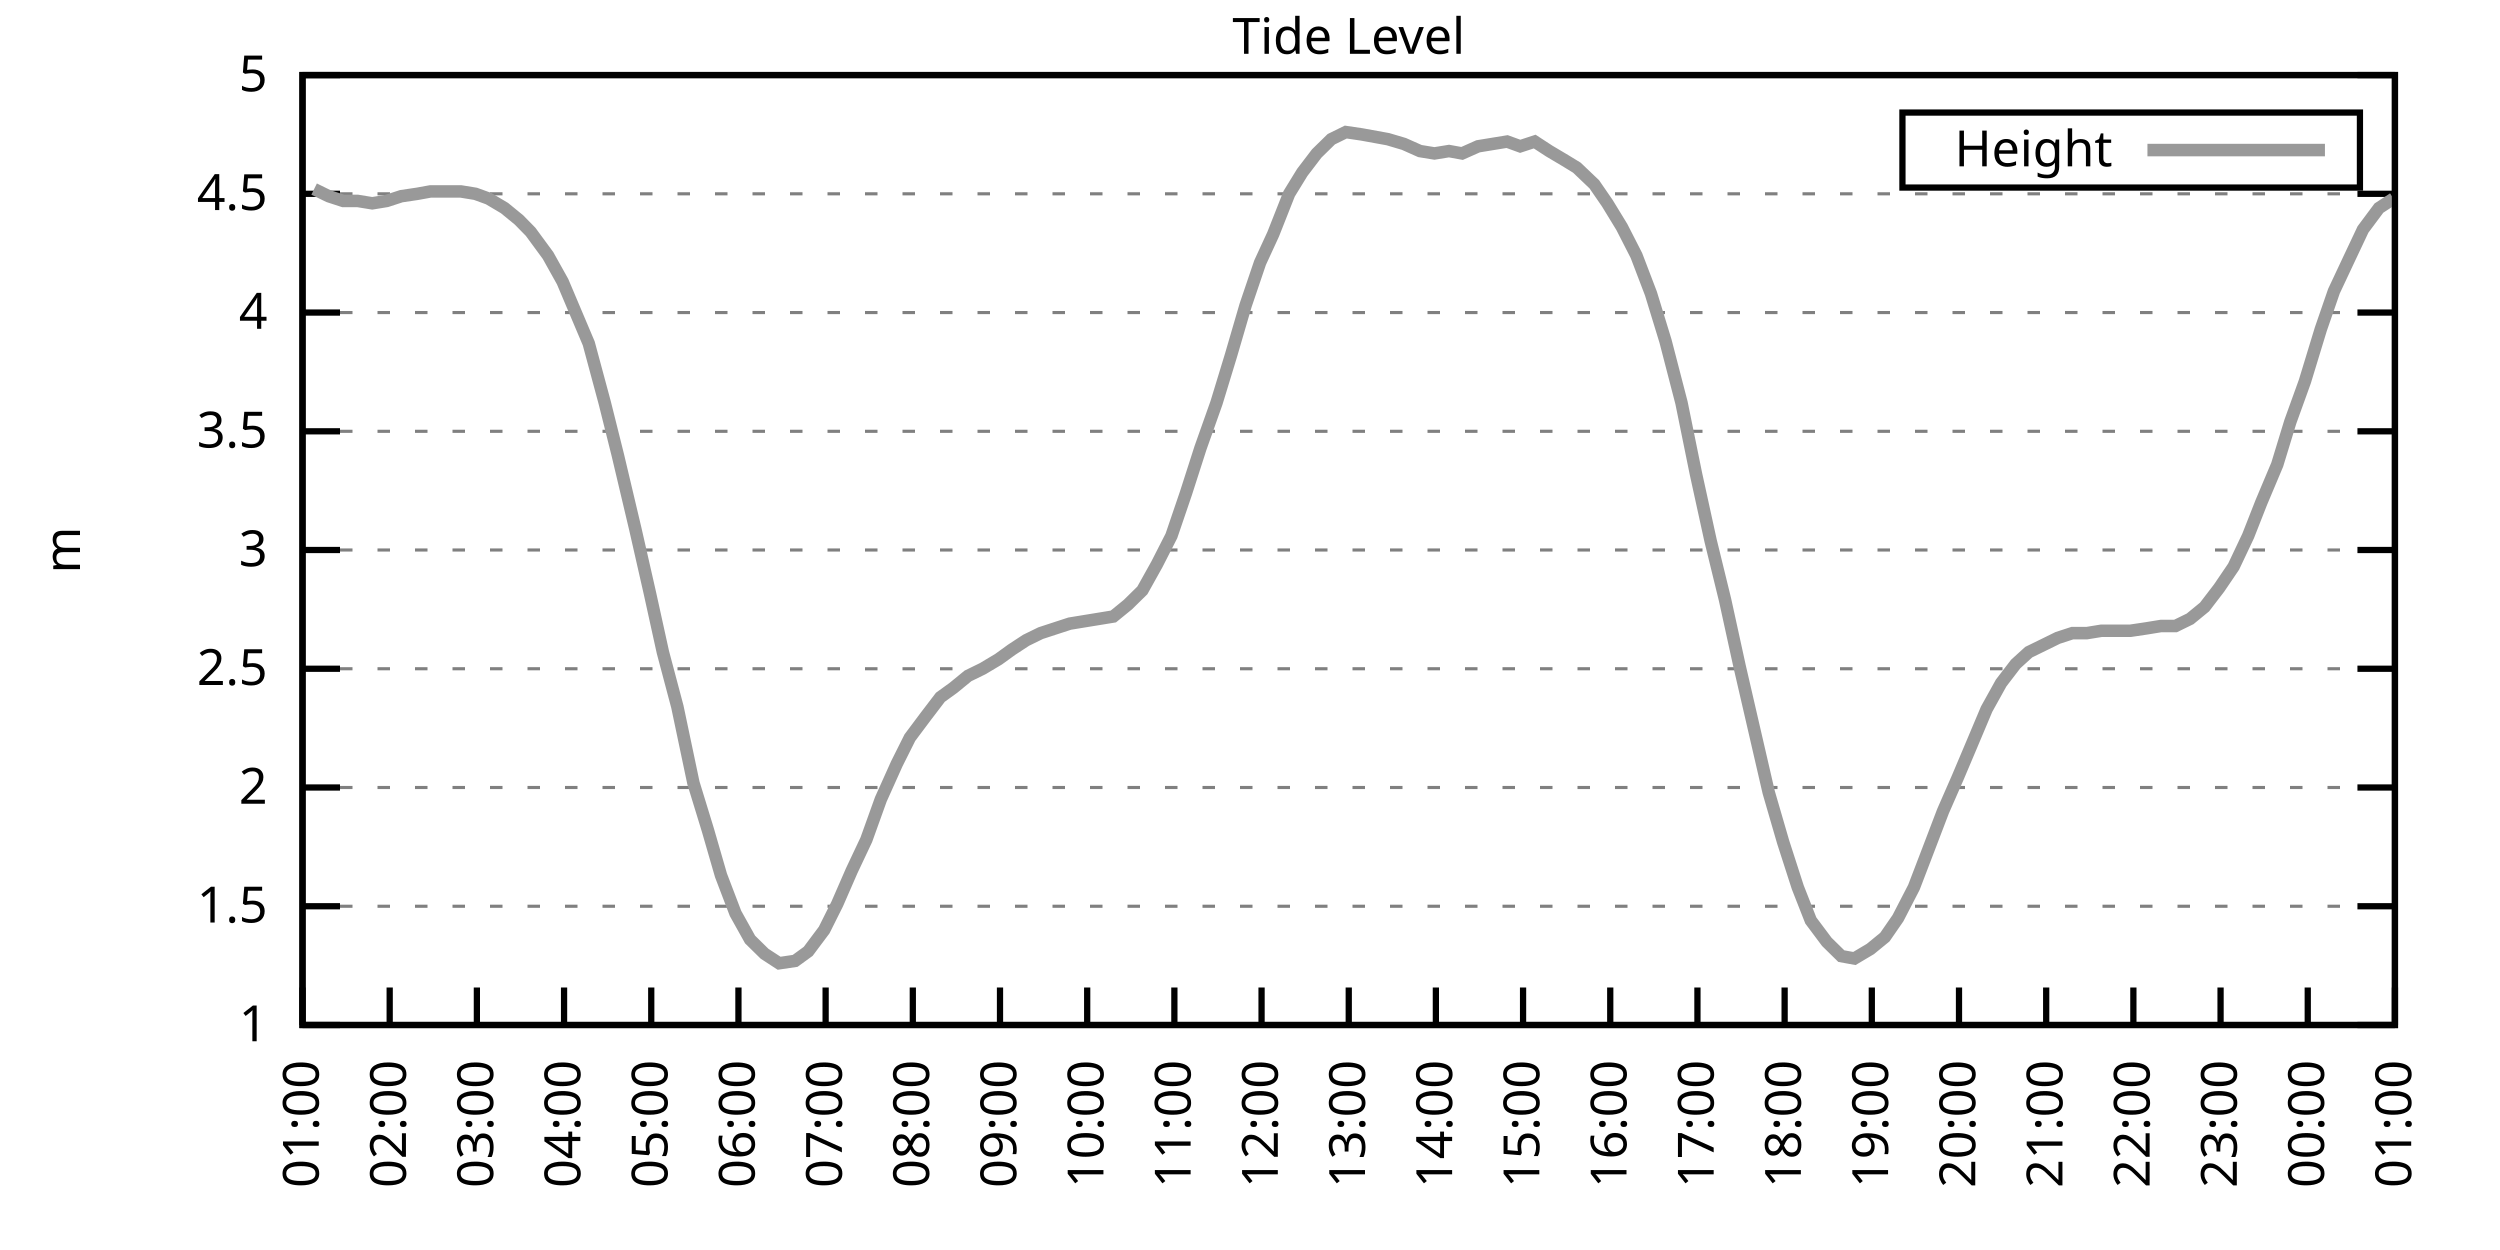
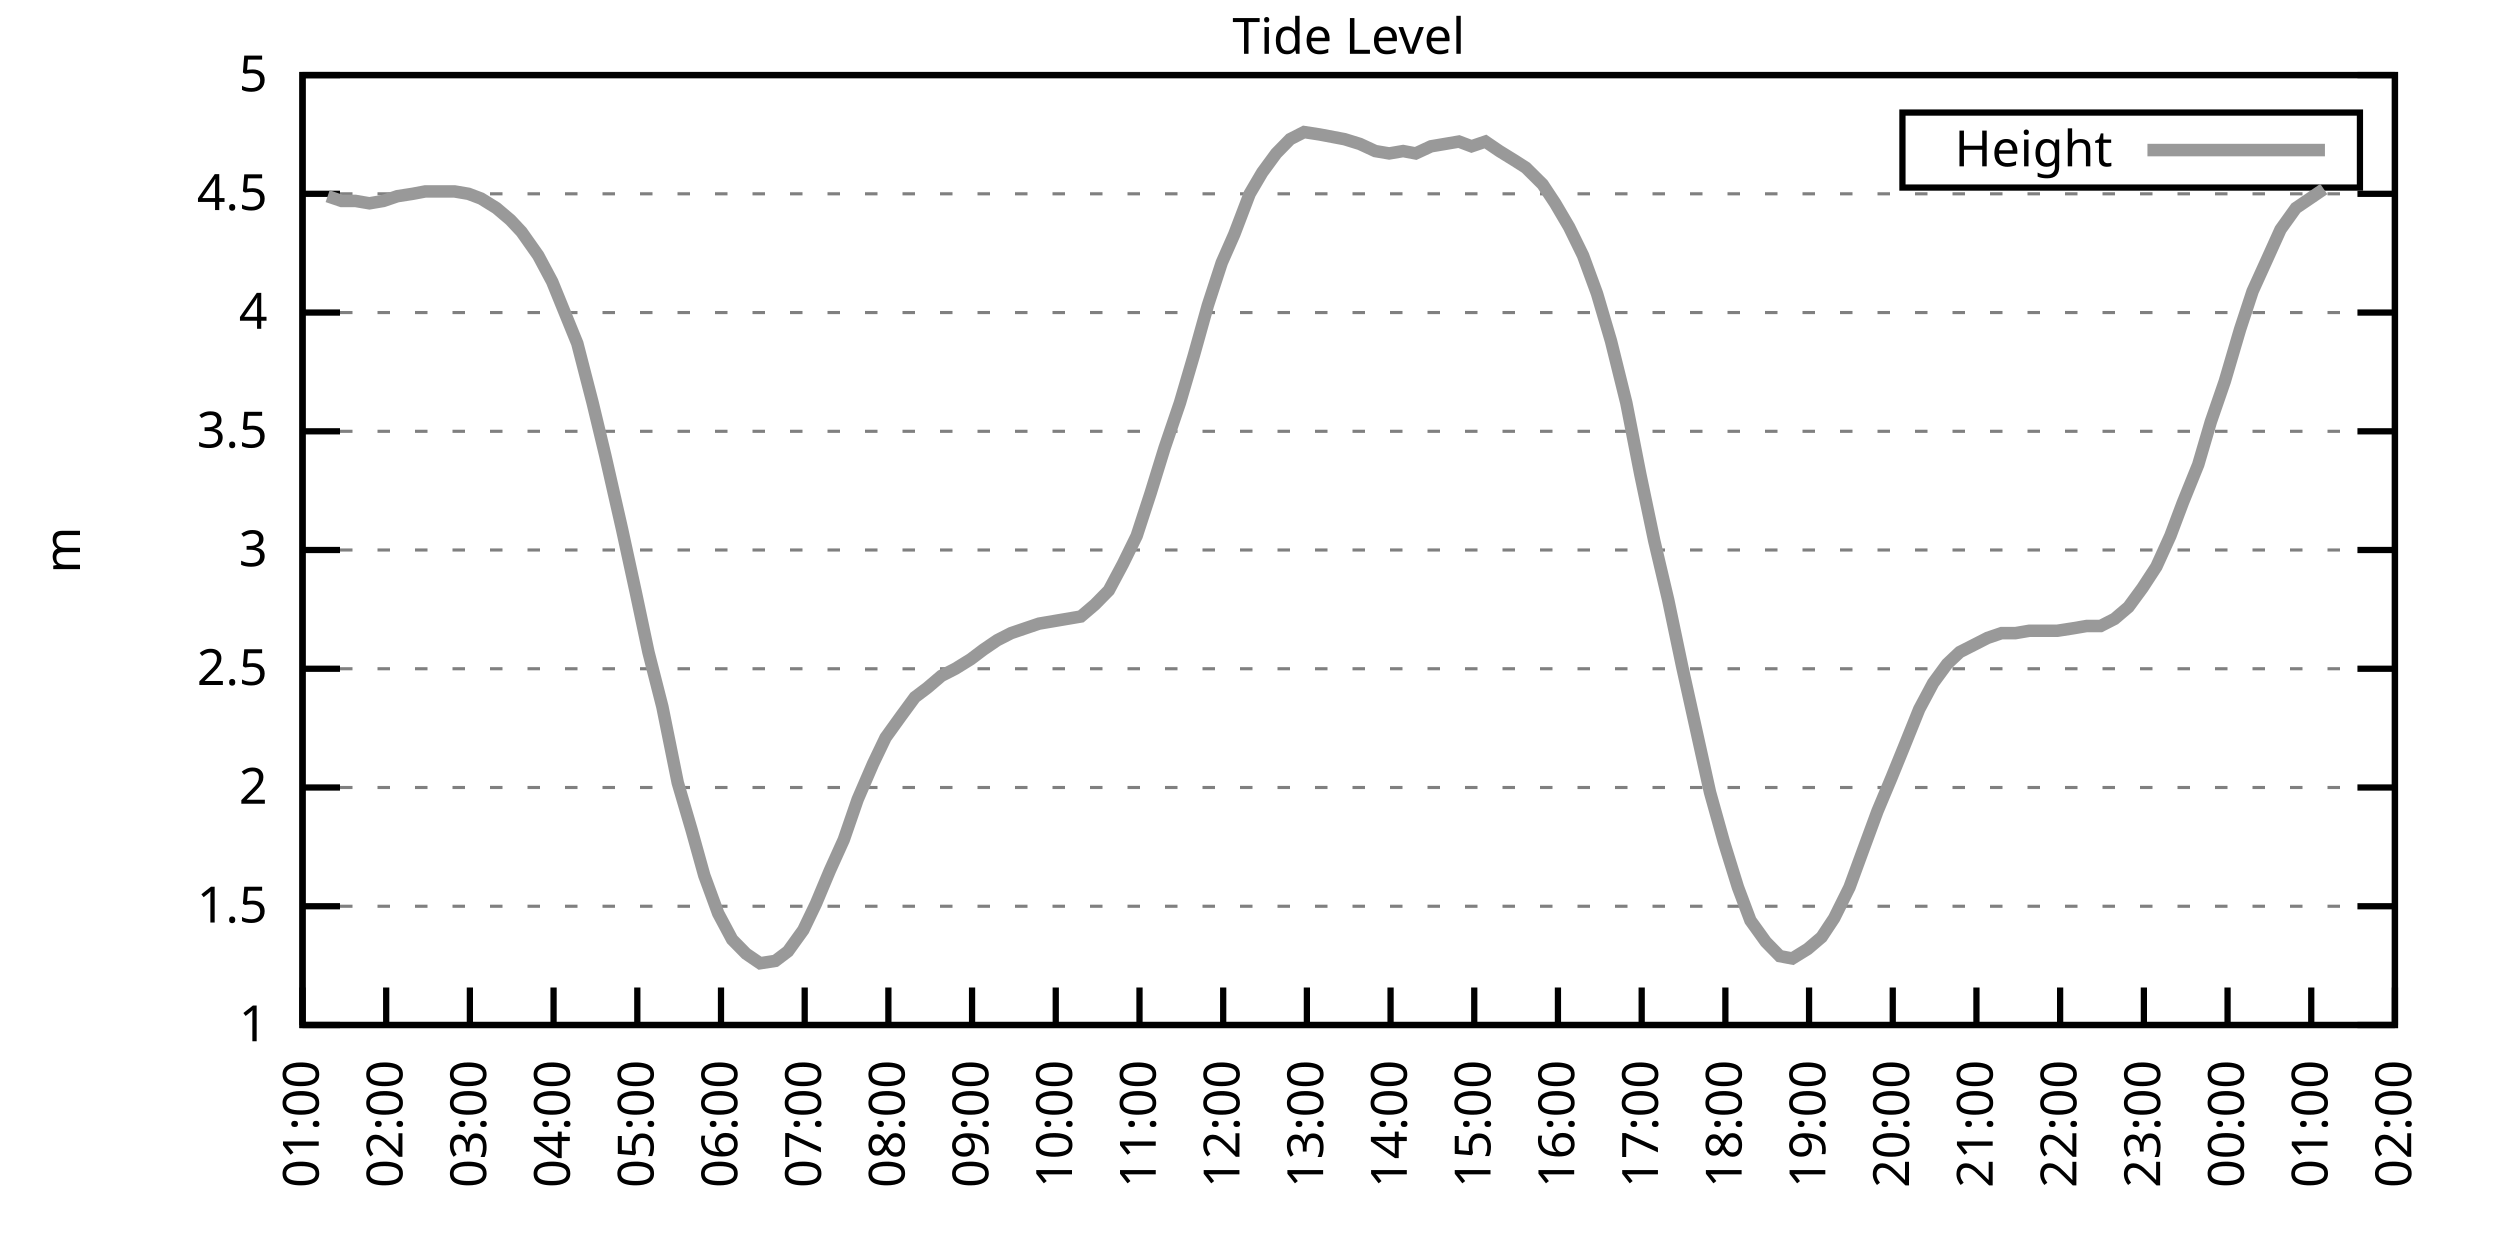
<svg xmlns="http://www.w3.org/2000/svg" xmlns:xlink="http://www.w3.org/1999/xlink" width="400" height="200" viewBox="0 0 400 200">
  <g id="gnuplot_canvas">
    <rect x="0" y="0" width="400" height="200" fill="none" />
    <defs>
      <circle id="gpDot" r="0.5" stroke-width="0.5" stroke="currentColor" />
      <path id="gpPt0" stroke-width="0.333" stroke="currentColor" d="M-1,0 h2 M0,-1 v2" />
      <path id="gpPt1" stroke-width="0.333" stroke="currentColor" d="M-1,-1 L1,1 M1,-1 L-1,1" />
      <path id="gpPt2" stroke-width="0.333" stroke="currentColor" d="M-1,0 L1,0 M0,-1 L0,1 M-1,-1 L1,1 M-1,1 L1,-1" />
      <rect id="gpPt3" stroke-width="0.333" stroke="currentColor" x="-1" y="-1" width="2" height="2" />
      <rect id="gpPt4" stroke-width="0.333" stroke="currentColor" fill="currentColor" x="-1" y="-1" width="2" height="2" />
      <circle id="gpPt5" stroke-width="0.333" stroke="currentColor" cx="0" cy="0" r="1" />
      <use xlink:href="#gpPt5" id="gpPt6" fill="currentColor" stroke="none" />
      <path id="gpPt7" stroke-width="0.333" stroke="currentColor" d="M0,-1.33 L-1.33,0.67 L1.33,0.67 z" />
      <use xlink:href="#gpPt7" id="gpPt8" fill="currentColor" stroke="none" />
      <use xlink:href="#gpPt7" id="gpPt9" stroke="currentColor" transform="rotate(180)" />
      <use xlink:href="#gpPt9" id="gpPt10" fill="currentColor" stroke="none" />
      <use xlink:href="#gpPt3" id="gpPt11" stroke="currentColor" transform="rotate(45)" />
      <use xlink:href="#gpPt11" id="gpPt12" fill="currentColor" stroke="none" />
      <path id="gpPt13" stroke-width="0.333" stroke="currentColor" d="M0,1.330 L1.265,0.411 L0.782,-1.067 L-0.782,-1.076 L-1.265,0.411 z" />
      <use xlink:href="#gpPt13" id="gpPt14" fill="currentColor" stroke="none" />
      <filter id="textbox" filterUnits="objectBoundingBox" x="0" y="0" height="1" width="1">
        <feFlood flood-color="white" flood-opacity="1" result="bgnd" />
        <feComposite in="SourceGraphic" in2="bgnd" operator="atop" />
      </filter>
      <filter id="greybox" filterUnits="objectBoundingBox" x="0" y="0" height="1" width="1">
        <feFlood flood-color="lightgrey" flood-opacity="1" result="grey" />
        <feComposite in="SourceGraphic" in2="grey" operator="atop" />
      </filter>
    </defs>
    <g fill="none" color="white" stroke="currentColor" stroke-width="1.00" stroke-linecap="butt" stroke-linejoin="miter">
</g>
    <g fill="none" color="black" stroke="currentColor" stroke-width="1.00" stroke-linecap="butt" stroke-linejoin="miter">
      <g stroke="none" shape-rendering="crispEdges">
        <polygon fill="rgb(255, 255, 255)" points="48.40,164.00 383.18,164.00 383.18,12.02 48.40,12.02 " />
      </g>
    </g>
    <g fill="none" color="black" stroke="currentColor" stroke-width="1.00" stroke-linecap="butt" stroke-linejoin="miter">
</g>
    <g fill="none" color="black" stroke="black" stroke-width="0.50" stroke-linecap="butt" stroke-linejoin="miter">
</g>
    <g fill="none" color="gray" stroke="currentColor" stroke-width="0.50" stroke-linecap="butt" stroke-linejoin="miter">
      <path stroke="gray" stroke-dasharray="2,4" class="gridline" d="M48.40,164.00 L383.19,164.00  " />
    </g>
    <g fill="none" color="gray" stroke="gray" stroke-width="1.00" stroke-linecap="butt" stroke-linejoin="miter">
</g>
    <g fill="none" color="black" stroke="currentColor" stroke-width="1.00" stroke-linecap="butt" stroke-linejoin="miter">
      <path stroke="black" d="M48.40,164.00 L54.40,164.00 M383.19,164.00 L377.19,164.00  " />
      <g transform="translate(42.80,166.60)" stroke="none" fill="black" font-family="Sans" font-size="8.00" text-anchor="end">
        <text>
          <tspan font-family="Sans"> 1</tspan>
        </text>
      </g>
    </g>
    <g fill="none" color="black" stroke="currentColor" stroke-width="1.00" stroke-linecap="butt" stroke-linejoin="miter">
</g>
    <g fill="none" color="black" stroke="black" stroke-width="0.50" stroke-linecap="butt" stroke-linejoin="miter">
</g>
    <g fill="none" color="gray" stroke="currentColor" stroke-width="0.50" stroke-linecap="butt" stroke-linejoin="miter">
      <path stroke="gray" stroke-dasharray="2,4" class="gridline" d="M48.40,145.00 L383.19,145.00  " />
    </g>
    <g fill="none" color="gray" stroke="gray" stroke-width="1.00" stroke-linecap="butt" stroke-linejoin="miter">
</g>
    <g fill="none" color="black" stroke="currentColor" stroke-width="1.00" stroke-linecap="butt" stroke-linejoin="miter">
      <path stroke="black" d="M48.40,145.00 L54.40,145.00 M383.19,145.00 L377.19,145.00  " />
      <g transform="translate(42.80,147.60)" stroke="none" fill="black" font-family="Sans" font-size="8.00" text-anchor="end">
        <text>
          <tspan font-family="Sans"> 1.5</tspan>
        </text>
      </g>
    </g>
    <g fill="none" color="black" stroke="currentColor" stroke-width="1.00" stroke-linecap="butt" stroke-linejoin="miter">
</g>
    <g fill="none" color="black" stroke="black" stroke-width="0.50" stroke-linecap="butt" stroke-linejoin="miter">
</g>
    <g fill="none" color="gray" stroke="currentColor" stroke-width="0.50" stroke-linecap="butt" stroke-linejoin="miter">
      <path stroke="gray" stroke-dasharray="2,4" class="gridline" d="M48.40,126.00 L383.19,126.00  " />
    </g>
    <g fill="none" color="gray" stroke="gray" stroke-width="1.00" stroke-linecap="butt" stroke-linejoin="miter">
</g>
    <g fill="none" color="black" stroke="currentColor" stroke-width="1.00" stroke-linecap="butt" stroke-linejoin="miter">
      <path stroke="black" d="M48.40,126.00 L54.40,126.00 M383.19,126.00 L377.19,126.00  " />
      <g transform="translate(42.80,128.60)" stroke="none" fill="black" font-family="Sans" font-size="8.00" text-anchor="end">
        <text>
          <tspan font-family="Sans"> 2</tspan>
        </text>
      </g>
    </g>
    <g fill="none" color="black" stroke="currentColor" stroke-width="1.00" stroke-linecap="butt" stroke-linejoin="miter">
</g>
    <g fill="none" color="black" stroke="black" stroke-width="0.50" stroke-linecap="butt" stroke-linejoin="miter">
</g>
    <g fill="none" color="gray" stroke="currentColor" stroke-width="0.50" stroke-linecap="butt" stroke-linejoin="miter">
      <path stroke="gray" stroke-dasharray="2,4" class="gridline" d="M48.40,107.00 L383.19,107.00  " />
    </g>
    <g fill="none" color="gray" stroke="gray" stroke-width="1.00" stroke-linecap="butt" stroke-linejoin="miter">
</g>
    <g fill="none" color="black" stroke="currentColor" stroke-width="1.00" stroke-linecap="butt" stroke-linejoin="miter">
      <path stroke="black" d="M48.40,107.00 L54.40,107.00 M383.19,107.00 L377.19,107.00  " />
      <g transform="translate(42.80,109.60)" stroke="none" fill="black" font-family="Sans" font-size="8.00" text-anchor="end">
        <text>
          <tspan font-family="Sans"> 2.5</tspan>
        </text>
      </g>
    </g>
    <g fill="none" color="black" stroke="currentColor" stroke-width="1.00" stroke-linecap="butt" stroke-linejoin="miter">
</g>
    <g fill="none" color="black" stroke="black" stroke-width="0.50" stroke-linecap="butt" stroke-linejoin="miter">
</g>
    <g fill="none" color="gray" stroke="currentColor" stroke-width="0.50" stroke-linecap="butt" stroke-linejoin="miter">
      <path stroke="gray" stroke-dasharray="2,4" class="gridline" d="M48.40,88.00 L383.19,88.00  " />
    </g>
    <g fill="none" color="gray" stroke="gray" stroke-width="1.00" stroke-linecap="butt" stroke-linejoin="miter">
</g>
    <g fill="none" color="black" stroke="currentColor" stroke-width="1.00" stroke-linecap="butt" stroke-linejoin="miter">
      <path stroke="black" d="M48.40,88.00 L54.40,88.00 M383.19,88.00 L377.19,88.00  " />
      <g transform="translate(42.80,90.60)" stroke="none" fill="black" font-family="Sans" font-size="8.00" text-anchor="end">
        <text>
          <tspan font-family="Sans"> 3</tspan>
        </text>
      </g>
    </g>
    <g fill="none" color="black" stroke="currentColor" stroke-width="1.00" stroke-linecap="butt" stroke-linejoin="miter">
</g>
    <g fill="none" color="black" stroke="black" stroke-width="0.50" stroke-linecap="butt" stroke-linejoin="miter">
</g>
    <g fill="none" color="gray" stroke="currentColor" stroke-width="0.50" stroke-linecap="butt" stroke-linejoin="miter">
      <path stroke="gray" stroke-dasharray="2,4" class="gridline" d="M48.40,69.01 L383.19,69.01  " />
    </g>
    <g fill="none" color="gray" stroke="gray" stroke-width="1.00" stroke-linecap="butt" stroke-linejoin="miter">
</g>
    <g fill="none" color="black" stroke="currentColor" stroke-width="1.00" stroke-linecap="butt" stroke-linejoin="miter">
      <path stroke="black" d="M48.40,69.01 L54.40,69.01 M383.19,69.01 L377.19,69.01  " />
      <g transform="translate(42.80,71.61)" stroke="none" fill="black" font-family="Sans" font-size="8.00" text-anchor="end">
        <text>
          <tspan font-family="Sans"> 3.5</tspan>
        </text>
      </g>
    </g>
    <g fill="none" color="black" stroke="currentColor" stroke-width="1.00" stroke-linecap="butt" stroke-linejoin="miter">
</g>
    <g fill="none" color="black" stroke="black" stroke-width="0.50" stroke-linecap="butt" stroke-linejoin="miter">
</g>
    <g fill="none" color="gray" stroke="currentColor" stroke-width="0.50" stroke-linecap="butt" stroke-linejoin="miter">
      <path stroke="gray" stroke-dasharray="2,4" class="gridline" d="M48.40,50.01 L383.19,50.01  " />
    </g>
    <g fill="none" color="gray" stroke="gray" stroke-width="1.00" stroke-linecap="butt" stroke-linejoin="miter">
</g>
    <g fill="none" color="black" stroke="currentColor" stroke-width="1.00" stroke-linecap="butt" stroke-linejoin="miter">
      <path stroke="black" d="M48.40,50.01 L54.40,50.01 M383.19,50.01 L377.19,50.01  " />
      <g transform="translate(42.80,52.61)" stroke="none" fill="black" font-family="Sans" font-size="8.00" text-anchor="end">
        <text>
          <tspan font-family="Sans"> 4</tspan>
        </text>
      </g>
    </g>
    <g fill="none" color="black" stroke="currentColor" stroke-width="1.00" stroke-linecap="butt" stroke-linejoin="miter">
</g>
    <g fill="none" color="black" stroke="black" stroke-width="0.50" stroke-linecap="butt" stroke-linejoin="miter">
</g>
    <g fill="none" color="gray" stroke="currentColor" stroke-width="0.50" stroke-linecap="butt" stroke-linejoin="miter">
      <path stroke="gray" stroke-dasharray="2,4" class="gridline" d="M48.40,31.01 L383.19,31.01  " />
    </g>
    <g fill="none" color="gray" stroke="gray" stroke-width="1.00" stroke-linecap="butt" stroke-linejoin="miter">
</g>
    <g fill="none" color="black" stroke="currentColor" stroke-width="1.00" stroke-linecap="butt" stroke-linejoin="miter">
      <path stroke="black" d="M48.40,31.01 L54.40,31.01 M383.19,31.01 L377.19,31.01  " />
      <g transform="translate(42.80,33.61)" stroke="none" fill="black" font-family="Sans" font-size="8.00" text-anchor="end">
        <text>
          <tspan font-family="Sans"> 4.5</tspan>
        </text>
      </g>
    </g>
    <g fill="none" color="black" stroke="currentColor" stroke-width="1.00" stroke-linecap="butt" stroke-linejoin="miter">
</g>
    <g fill="none" color="black" stroke="black" stroke-width="0.50" stroke-linecap="butt" stroke-linejoin="miter">
</g>
    <g fill="none" color="gray" stroke="currentColor" stroke-width="0.50" stroke-linecap="butt" stroke-linejoin="miter">
      <path stroke="gray" stroke-dasharray="2,4" class="gridline" d="M48.40,12.01 L383.19,12.01  " />
    </g>
    <g fill="none" color="gray" stroke="gray" stroke-width="1.00" stroke-linecap="butt" stroke-linejoin="miter">
</g>
    <g fill="none" color="black" stroke="currentColor" stroke-width="1.00" stroke-linecap="butt" stroke-linejoin="miter">
      <path stroke="black" d="M48.40,12.01 L54.40,12.01 M383.19,12.01 L377.19,12.01  " />
      <g transform="translate(42.80,14.61)" stroke="none" fill="black" font-family="Sans" font-size="8.00" text-anchor="end">
        <text>
          <tspan font-family="Sans"> 5</tspan>
        </text>
      </g>
    </g>
    <g fill="none" color="black" stroke="currentColor" stroke-width="1.00" stroke-linecap="butt" stroke-linejoin="miter">
      <path stroke="black" d="M48.40,164.00 L48.40,158.00  " />
      <g transform="translate(51.00,169.60) rotate(270.00)" stroke="none" fill="black" font-family="Sans" font-size="8.00" text-anchor="end">
        <text>
          <tspan font-family="Sans">01:00</tspan>
        </text>
      </g>
    </g>
    <g fill="none" color="black" stroke="currentColor" stroke-width="1.00" stroke-linecap="butt" stroke-linejoin="miter">
-       <path stroke="black" d="M62.35,164.00 L62.35,158.00  " />
-       <g transform="translate(64.95,169.60) rotate(270.00)" stroke="none" fill="black" font-family="Sans" font-size="8.00" text-anchor="end">
+       <path stroke="black" d="M61.79,164.00 L61.79,158.00  " />
+       <g transform="translate(64.39,169.60) rotate(270.00)" stroke="none" fill="black" font-family="Sans" font-size="8.00" text-anchor="end">
        <text>
          <tspan font-family="Sans">02:00</tspan>
        </text>
      </g>
    </g>
    <g fill="none" color="black" stroke="currentColor" stroke-width="1.00" stroke-linecap="butt" stroke-linejoin="miter">
-       <path stroke="black" d="M76.30,164.00 L76.30,158.00  " />
-       <g transform="translate(78.90,169.60) rotate(270.00)" stroke="none" fill="black" font-family="Sans" font-size="8.00" text-anchor="end">
+       <path stroke="black" d="M75.18,164.00 L75.18,158.00  " />
+       <g transform="translate(77.78,169.60) rotate(270.00)" stroke="none" fill="black" font-family="Sans" font-size="8.00" text-anchor="end">
        <text>
          <tspan font-family="Sans">03:00</tspan>
        </text>
      </g>
    </g>
    <g fill="none" color="black" stroke="currentColor" stroke-width="1.00" stroke-linecap="butt" stroke-linejoin="miter">
-       <path stroke="black" d="M90.25,164.00 L90.25,158.00  " />
-       <g transform="translate(92.85,169.60) rotate(270.00)" stroke="none" fill="black" font-family="Sans" font-size="8.00" text-anchor="end">
+       <path stroke="black" d="M88.57,164.00 L88.57,158.00  " />
+       <g transform="translate(91.17,169.60) rotate(270.00)" stroke="none" fill="black" font-family="Sans" font-size="8.00" text-anchor="end">
        <text>
          <tspan font-family="Sans">04:00</tspan>
        </text>
      </g>
    </g>
    <g fill="none" color="black" stroke="currentColor" stroke-width="1.00" stroke-linecap="butt" stroke-linejoin="miter">
-       <path stroke="black" d="M104.20,164.00 L104.20,158.00  " />
-       <g transform="translate(106.80,169.60) rotate(270.00)" stroke="none" fill="black" font-family="Sans" font-size="8.00" text-anchor="end">
+       <path stroke="black" d="M101.97,164.00 L101.97,158.00  " />
+       <g transform="translate(104.57,169.60) rotate(270.00)" stroke="none" fill="black" font-family="Sans" font-size="8.00" text-anchor="end">
        <text>
          <tspan font-family="Sans">05:00</tspan>
        </text>
      </g>
    </g>
    <g fill="none" color="black" stroke="currentColor" stroke-width="1.00" stroke-linecap="butt" stroke-linejoin="miter">
-       <path stroke="black" d="M118.15,164.00 L118.15,158.00  " />
-       <g transform="translate(120.75,169.60) rotate(270.00)" stroke="none" fill="black" font-family="Sans" font-size="8.00" text-anchor="end">
+       <path stroke="black" d="M115.36,164.00 L115.36,158.00  " />
+       <g transform="translate(117.96,169.60) rotate(270.00)" stroke="none" fill="black" font-family="Sans" font-size="8.00" text-anchor="end">
        <text>
          <tspan font-family="Sans">06:00</tspan>
        </text>
      </g>
    </g>
    <g fill="none" color="black" stroke="currentColor" stroke-width="1.00" stroke-linecap="butt" stroke-linejoin="miter">
-       <path stroke="black" d="M132.10,164.00 L132.10,158.00  " />
-       <g transform="translate(134.70,169.60) rotate(270.00)" stroke="none" fill="black" font-family="Sans" font-size="8.00" text-anchor="end">
+       <path stroke="black" d="M128.75,164.00 L128.75,158.00  " />
+       <g transform="translate(131.35,169.60) rotate(270.00)" stroke="none" fill="black" font-family="Sans" font-size="8.00" text-anchor="end">
        <text>
          <tspan font-family="Sans">07:00</tspan>
        </text>
      </g>
    </g>
    <g fill="none" color="black" stroke="currentColor" stroke-width="1.00" stroke-linecap="butt" stroke-linejoin="miter">
-       <path stroke="black" d="M146.05,164.00 L146.05,158.00  " />
-       <g transform="translate(148.65,169.60) rotate(270.00)" stroke="none" fill="black" font-family="Sans" font-size="8.00" text-anchor="end">
+       <path stroke="black" d="M142.14,164.00 L142.14,158.00  " />
+       <g transform="translate(144.74,169.60) rotate(270.00)" stroke="none" fill="black" font-family="Sans" font-size="8.00" text-anchor="end">
        <text>
          <tspan font-family="Sans">08:00</tspan>
        </text>
      </g>
    </g>
    <g fill="none" color="black" stroke="currentColor" stroke-width="1.00" stroke-linecap="butt" stroke-linejoin="miter">
-       <path stroke="black" d="M160.00,164.00 L160.00,158.00  " />
-       <g transform="translate(162.60,169.60) rotate(270.00)" stroke="none" fill="black" font-family="Sans" font-size="8.00" text-anchor="end">
+       <path stroke="black" d="M155.53,164.00 L155.53,158.00  " />
+       <g transform="translate(158.13,169.60) rotate(270.00)" stroke="none" fill="black" font-family="Sans" font-size="8.00" text-anchor="end">
        <text>
          <tspan font-family="Sans">09:00</tspan>
        </text>
      </g>
    </g>
    <g fill="none" color="black" stroke="currentColor" stroke-width="1.00" stroke-linecap="butt" stroke-linejoin="miter">
-       <path stroke="black" d="M173.95,164.00 L173.95,158.00  " />
-       <g transform="translate(176.55,169.60) rotate(270.00)" stroke="none" fill="black" font-family="Sans" font-size="8.00" text-anchor="end">
+       <path stroke="black" d="M168.92,164.00 L168.92,158.00  " />
+       <g transform="translate(171.52,169.60) rotate(270.00)" stroke="none" fill="black" font-family="Sans" font-size="8.00" text-anchor="end">
        <text>
          <tspan font-family="Sans">10:00</tspan>
        </text>
      </g>
    </g>
    <g fill="none" color="black" stroke="currentColor" stroke-width="1.00" stroke-linecap="butt" stroke-linejoin="miter">
-       <path stroke="black" d="M187.90,164.00 L187.90,158.00  " />
-       <g transform="translate(190.50,169.60) rotate(270.00)" stroke="none" fill="black" font-family="Sans" font-size="8.00" text-anchor="end">
+       <path stroke="black" d="M182.32,164.00 L182.32,158.00  " />
+       <g transform="translate(184.92,169.60) rotate(270.00)" stroke="none" fill="black" font-family="Sans" font-size="8.00" text-anchor="end">
        <text>
          <tspan font-family="Sans">11:00</tspan>
        </text>
      </g>
    </g>
    <g fill="none" color="black" stroke="currentColor" stroke-width="1.00" stroke-linecap="butt" stroke-linejoin="miter">
-       <path stroke="black" d="M201.85,164.00 L201.85,158.00  " />
-       <g transform="translate(204.45,169.60) rotate(270.00)" stroke="none" fill="black" font-family="Sans" font-size="8.00" text-anchor="end">
+       <path stroke="black" d="M195.71,164.00 L195.71,158.00  " />
+       <g transform="translate(198.31,169.60) rotate(270.00)" stroke="none" fill="black" font-family="Sans" font-size="8.00" text-anchor="end">
        <text>
          <tspan font-family="Sans">12:00</tspan>
        </text>
      </g>
    </g>
    <g fill="none" color="black" stroke="currentColor" stroke-width="1.00" stroke-linecap="butt" stroke-linejoin="miter">
-       <path stroke="black" d="M215.80,164.00 L215.80,158.00  " />
-       <g transform="translate(218.40,169.60) rotate(270.00)" stroke="none" fill="black" font-family="Sans" font-size="8.00" text-anchor="end">
+       <path stroke="black" d="M209.10,164.00 L209.10,158.00  " />
+       <g transform="translate(211.70,169.60) rotate(270.00)" stroke="none" fill="black" font-family="Sans" font-size="8.00" text-anchor="end">
        <text>
          <tspan font-family="Sans">13:00</tspan>
        </text>
      </g>
    </g>
    <g fill="none" color="black" stroke="currentColor" stroke-width="1.00" stroke-linecap="butt" stroke-linejoin="miter">
-       <path stroke="black" d="M229.74,164.00 L229.74,158.00  " />
-       <g transform="translate(232.34,169.60) rotate(270.00)" stroke="none" fill="black" font-family="Sans" font-size="8.00" text-anchor="end">
+       <path stroke="black" d="M222.49,164.00 L222.49,158.00  " />
+       <g transform="translate(225.09,169.60) rotate(270.00)" stroke="none" fill="black" font-family="Sans" font-size="8.00" text-anchor="end">
        <text>
          <tspan font-family="Sans">14:00</tspan>
        </text>
      </g>
    </g>
    <g fill="none" color="black" stroke="currentColor" stroke-width="1.00" stroke-linecap="butt" stroke-linejoin="miter">
-       <path stroke="black" d="M243.69,164.00 L243.69,158.00  " />
-       <g transform="translate(246.29,169.60) rotate(270.00)" stroke="none" fill="black" font-family="Sans" font-size="8.00" text-anchor="end">
+       <path stroke="black" d="M235.88,164.00 L235.88,158.00  " />
+       <g transform="translate(238.48,169.60) rotate(270.00)" stroke="none" fill="black" font-family="Sans" font-size="8.00" text-anchor="end">
        <text>
          <tspan font-family="Sans">15:00</tspan>
        </text>
      </g>
    </g>
    <g fill="none" color="black" stroke="currentColor" stroke-width="1.00" stroke-linecap="butt" stroke-linejoin="miter">
-       <path stroke="black" d="M257.64,164.00 L257.64,158.00  " />
-       <g transform="translate(260.24,169.60) rotate(270.00)" stroke="none" fill="black" font-family="Sans" font-size="8.00" text-anchor="end">
+       <path stroke="black" d="M249.27,164.00 L249.27,158.00  " />
+       <g transform="translate(251.87,169.60) rotate(270.00)" stroke="none" fill="black" font-family="Sans" font-size="8.00" text-anchor="end">
        <text>
          <tspan font-family="Sans">16:00</tspan>
        </text>
      </g>
    </g>
    <g fill="none" color="black" stroke="currentColor" stroke-width="1.00" stroke-linecap="butt" stroke-linejoin="miter">
-       <path stroke="black" d="M271.59,164.00 L271.59,158.00  " />
-       <g transform="translate(274.19,169.60) rotate(270.00)" stroke="none" fill="black" font-family="Sans" font-size="8.00" text-anchor="end">
+       <path stroke="black" d="M262.67,164.00 L262.67,158.00  " />
+       <g transform="translate(265.27,169.60) rotate(270.00)" stroke="none" fill="black" font-family="Sans" font-size="8.00" text-anchor="end">
        <text>
          <tspan font-family="Sans">17:00</tspan>
        </text>
      </g>
    </g>
    <g fill="none" color="black" stroke="currentColor" stroke-width="1.00" stroke-linecap="butt" stroke-linejoin="miter">
-       <path stroke="black" d="M285.54,164.00 L285.54,158.00  " />
-       <g transform="translate(288.14,169.60) rotate(270.00)" stroke="none" fill="black" font-family="Sans" font-size="8.00" text-anchor="end">
+       <path stroke="black" d="M276.06,164.00 L276.06,158.00  " />
+       <g transform="translate(278.66,169.60) rotate(270.00)" stroke="none" fill="black" font-family="Sans" font-size="8.00" text-anchor="end">
        <text>
          <tspan font-family="Sans">18:00</tspan>
        </text>
      </g>
    </g>
    <g fill="none" color="black" stroke="currentColor" stroke-width="1.00" stroke-linecap="butt" stroke-linejoin="miter">
-       <path stroke="black" d="M299.49,164.00 L299.49,158.00  " />
-       <g transform="translate(302.09,169.60) rotate(270.00)" stroke="none" fill="black" font-family="Sans" font-size="8.00" text-anchor="end">
+       <path stroke="black" d="M289.45,164.00 L289.45,158.00  " />
+       <g transform="translate(292.05,169.60) rotate(270.00)" stroke="none" fill="black" font-family="Sans" font-size="8.00" text-anchor="end">
        <text>
          <tspan font-family="Sans">19:00</tspan>
        </text>
      </g>
    </g>
    <g fill="none" color="black" stroke="currentColor" stroke-width="1.00" stroke-linecap="butt" stroke-linejoin="miter">
-       <path stroke="black" d="M313.44,164.00 L313.44,158.00  " />
-       <g transform="translate(316.04,169.60) rotate(270.00)" stroke="none" fill="black" font-family="Sans" font-size="8.00" text-anchor="end">
+       <path stroke="black" d="M302.84,164.00 L302.84,158.00  " />
+       <g transform="translate(305.44,169.60) rotate(270.00)" stroke="none" fill="black" font-family="Sans" font-size="8.00" text-anchor="end">
        <text>
          <tspan font-family="Sans">20:00</tspan>
        </text>
      </g>
    </g>
    <g fill="none" color="black" stroke="currentColor" stroke-width="1.00" stroke-linecap="butt" stroke-linejoin="miter">
-       <path stroke="black" d="M327.39,164.00 L327.39,158.00  " />
-       <g transform="translate(329.99,169.60) rotate(270.00)" stroke="none" fill="black" font-family="Sans" font-size="8.00" text-anchor="end">
+       <path stroke="black" d="M316.23,164.00 L316.23,158.00  " />
+       <g transform="translate(318.83,169.60) rotate(270.00)" stroke="none" fill="black" font-family="Sans" font-size="8.00" text-anchor="end">
        <text>
          <tspan font-family="Sans">21:00</tspan>
        </text>
      </g>
    </g>
    <g fill="none" color="black" stroke="currentColor" stroke-width="1.00" stroke-linecap="butt" stroke-linejoin="miter">
-       <path stroke="black" d="M341.34,164.00 L341.34,158.00  " />
-       <g transform="translate(343.94,169.60) rotate(270.00)" stroke="none" fill="black" font-family="Sans" font-size="8.00" text-anchor="end">
+       <path stroke="black" d="M329.62,164.00 L329.62,158.00  " />
+       <g transform="translate(332.22,169.60) rotate(270.00)" stroke="none" fill="black" font-family="Sans" font-size="8.00" text-anchor="end">
        <text>
          <tspan font-family="Sans">22:00</tspan>
        </text>
      </g>
    </g>
    <g fill="none" color="black" stroke="currentColor" stroke-width="1.00" stroke-linecap="butt" stroke-linejoin="miter">
-       <path stroke="black" d="M355.29,164.00 L355.29,158.00  " />
-       <g transform="translate(357.89,169.60) rotate(270.00)" stroke="none" fill="black" font-family="Sans" font-size="8.00" text-anchor="end">
+       <path stroke="black" d="M343.02,164.00 L343.02,158.00  " />
+       <g transform="translate(345.62,169.60) rotate(270.00)" stroke="none" fill="black" font-family="Sans" font-size="8.00" text-anchor="end">
        <text>
          <tspan font-family="Sans">23:00</tspan>
        </text>
      </g>
    </g>
    <g fill="none" color="black" stroke="currentColor" stroke-width="1.00" stroke-linecap="butt" stroke-linejoin="miter">
-       <path stroke="black" d="M369.24,164.00 L369.24,158.00  " />
-       <g transform="translate(371.84,169.60) rotate(270.00)" stroke="none" fill="black" font-family="Sans" font-size="8.00" text-anchor="end">
+       <path stroke="black" d="M356.41,164.00 L356.41,158.00  " />
+       <g transform="translate(359.01,169.60) rotate(270.00)" stroke="none" fill="black" font-family="Sans" font-size="8.00" text-anchor="end">
        <text>
          <tspan font-family="Sans">00:00</tspan>
+         </text>
+       </g>
+     </g>
+     <g fill="none" color="black" stroke="currentColor" stroke-width="1.00" stroke-linecap="butt" stroke-linejoin="miter">
+       <path stroke="black" d="M369.80,164.00 L369.80,158.00  " />
+       <g transform="translate(372.40,169.60) rotate(270.00)" stroke="none" fill="black" font-family="Sans" font-size="8.00" text-anchor="end">
+         <text>
+           <tspan font-family="Sans">01:00</tspan>
        </text>
      </g>
    </g>
    <g fill="none" color="black" stroke="currentColor" stroke-width="1.00" stroke-linecap="butt" stroke-linejoin="miter">
      <path stroke="black" d="M383.19,164.00 L383.19,158.00  " />
      <g transform="translate(385.79,169.60) rotate(270.00)" stroke="none" fill="black" font-family="Sans" font-size="8.00" text-anchor="end">
        <text>
-           <tspan font-family="Sans">01:00</tspan>
+           <tspan font-family="Sans">02:00</tspan>
        </text>
      </g>
    </g>
    <g fill="none" color="black" stroke="currentColor" stroke-width="1.00" stroke-linecap="butt" stroke-linejoin="miter">
</g>
    <g fill="none" color="black" stroke="currentColor" stroke-width="1.00" stroke-linecap="butt" stroke-linejoin="miter">
      <path stroke="black" d="M48.40,12.01 L48.40,164.00 L383.19,164.00 L383.19,12.01 L48.40,12.01 Z  " />
    </g>
    <g fill="none" color="black" stroke="currentColor" stroke-width="1.00" stroke-linecap="butt" stroke-linejoin="miter">
</g>
    <g fill="none" color="black" stroke="currentColor" stroke-width="1.00" stroke-linecap="butt" stroke-linejoin="miter">
      <path stroke="black" d="M304.39,30.01 L304.39,18.01 L377.59,18.01 L377.59,30.01 L304.39,30.01 Z  " />
    </g>
    <g id="Tide_level_plot_1">
      <g fill="none" color="white" stroke="black" stroke-width="2.00" stroke-linecap="butt" stroke-linejoin="miter">
</g>
      <g fill="none" color="black" stroke="currentColor" stroke-width="2.00" stroke-linecap="butt" stroke-linejoin="miter">
        <g transform="translate(337.99,26.61)" stroke="none" fill="black" font-family="Sans" font-size="8.00" text-anchor="end">
          <text>
            <tspan font-family="Sans">Height</tspan>
          </text>
        </g>
      </g>
      <g fill="none" color="black" stroke="currentColor" stroke-width="2.00" stroke-linecap="butt" stroke-linejoin="miter">
-         <path stroke="rgb(153, 153, 153)" d="M343.59,24.01 L371.99,24.01 M50.26,30.25 L52.58,31.39 L54.91,32.15 L57.23,32.15 L59.56,32.53 L61.88,32.15   L64.21,31.39 L66.77,31.01 L68.86,30.63 L71.18,30.63 L73.74,30.63 L76.07,31.01 L78.16,31.77 L80.72,33.29   L83.04,35.19 L84.90,37.09 L87.69,40.89 L90.02,45.07 L92.11,50.01 L94.20,54.95 L96.76,64.45 L98.85,72.81   L101.64,84.59 L103.97,94.84 L106.06,104.34 L108.38,113.08 L110.94,125.24 L113.27,132.84 L115.36,140.06 L117.68,146.14   L120.01,150.32 L122.33,152.60 L124.66,154.12 L127.22,153.74 L129.31,152.22 L131.87,148.80 L133.96,144.62 L136.28,139.30   L138.61,134.36 L140.93,127.90 L143.49,122.20 L145.58,118.02 L148.14,114.60 L150.46,111.56 L152.56,110.04 L154.88,108.14   L157.21,107.00 L159.76,105.48 L161.86,103.96 L164.18,102.44 L166.51,101.30 L168.83,100.54 L171.16,99.78 L173.48,99.40   L175.81,99.02 L178.13,98.64 L180.46,96.74 L182.78,94.46 L185.11,90.28 L187.43,85.73 L189.76,78.89 L192.08,71.67   L194.64,64.45 L196.96,56.85 L199.29,48.87 L201.61,42.03 L203.71,37.47 L206.26,31.01 L208.36,27.59 L210.68,24.55   L213.01,22.27 L215.33,21.13 L217.89,21.51 L219.98,21.89 L222.07,22.27 L224.63,23.03 L227.19,24.17 L229.51,24.55   L231.84,24.17 L233.93,24.55 L236.49,23.41 L238.81,23.03 L241.14,22.65 L243.23,23.41 L245.55,22.65 L247.88,24.17   L250.44,25.69 L252.30,26.83 L255.09,29.49 L257.18,32.53 L259.50,36.33 L261.83,40.89 L264.15,46.97 L266.48,54.57   L269.04,64.45 L271.36,75.85 L273.69,86.49 L276.01,95.98 L278.34,106.62 L282.99,126.76 L285.31,134.74 L287.64,141.96   L289.73,147.28 L292.29,150.70 L294.61,152.98 L296.70,153.36 L299.26,151.84 L301.58,149.94 L303.68,146.90 L306.23,141.96   L308.56,135.88 L310.88,129.80 L313.21,124.48 L315.30,119.54 L317.86,113.46 L320.18,109.28 L322.51,106.24 L324.60,104.34   L326.93,103.20 L329.25,102.06 L331.58,101.30 L333.90,101.30 L336.23,100.92 L338.55,100.92 L340.88,100.92 L343.43,100.54   L345.76,100.16 L348.08,100.16 L350.41,99.02 L352.73,97.12 L355.06,94.08 L357.38,90.66 L359.71,85.73 L361.80,80.41   L364.36,74.33 L366.45,67.49 L368.78,61.03 L371.33,52.67 L373.43,46.59 L375.75,41.65 L378.08,36.71 L380.63,33.29   L382.96,31.77  " />
+         <path stroke="rgb(153, 153, 153)" d="M343.59,24.01 L371.99,24.01 M52.42,31.39 L54.65,32.15 L56.88,32.15 L59.11,32.53 L61.35,32.15 L63.58,31.39   L66.03,31.01 L68.04,30.63 L70.27,30.63 L72.73,30.63 L74.96,31.01 L76.97,31.77 L79.42,33.29 L81.66,35.19   L83.44,37.09 L86.12,40.89 L88.35,45.07 L90.36,50.01 L92.37,54.95 L94.82,64.45 L96.83,72.81 L99.51,84.59   L101.74,94.84 L103.75,104.34 L105.98,113.08 L108.44,125.24 L110.67,132.84 L112.68,140.06 L114.91,146.14 L117.14,150.32   L119.38,152.60 L121.61,154.12 L124.06,153.74 L126.07,152.22 L128.53,148.80 L130.54,144.62 L132.77,139.30 L135.00,134.36   L137.23,127.90 L139.69,122.20 L141.69,118.02 L144.15,114.60 L146.38,111.56 L148.39,110.04 L150.62,108.14 L152.85,107.00   L155.31,105.48 L157.32,103.96 L159.55,102.44 L161.78,101.30 L164.01,100.54 L166.25,99.78 L168.48,99.40 L170.71,99.02   L172.94,98.64 L175.17,96.74 L177.41,94.46 L179.64,90.28 L181.87,85.73 L184.10,78.89 L186.33,71.67 L188.79,64.45   L191.02,56.85 L193.25,48.87 L195.48,42.03 L197.49,37.47 L199.95,31.01 L201.96,27.59 L204.19,24.55 L206.42,22.27   L208.65,21.13 L211.11,21.51 L213.12,21.89 L215.13,22.27 L217.58,23.03 L220.04,24.17 L222.27,24.55 L224.50,24.17   L226.51,24.55 L228.96,23.41 L231.20,23.03 L233.43,22.65 L235.44,23.41 L237.67,22.65 L239.90,24.17 L242.36,25.69   L244.14,26.83 L246.82,29.49 L248.83,32.53 L251.06,36.33 L253.29,40.89 L255.52,46.97 L257.76,54.57 L260.21,64.45   L262.44,75.85 L264.67,86.49 L266.91,95.98 L269.14,106.62 L273.60,126.76 L275.83,134.74 L278.07,141.96 L280.07,147.28   L282.53,150.70 L284.76,152.98 L286.77,153.36 L289.23,151.84 L291.46,149.94 L293.47,146.90 L295.92,141.96 L298.15,135.88   L300.39,129.80 L302.62,124.48 L304.63,119.54 L307.08,113.46 L309.31,109.28 L311.54,106.24 L313.55,104.34 L315.79,103.20   L318.02,102.06 L320.25,101.30 L322.48,101.30 L324.71,100.92 L326.95,100.92 L329.18,100.92 L331.63,100.54 L333.86,100.16   L336.10,100.16 L338.33,99.02 L340.56,97.12 L342.79,94.08 L345.02,90.66 L347.26,85.73 L349.26,80.41 L351.72,74.33   L353.73,67.49 L355.96,61.03 L358.42,52.67 L360.42,46.59 L362.66,41.65 L364.89,36.71 L367.34,33.29 L369.58,31.77   L371.81,30.25  " />
      </g>
    </g>
    <g fill="none" color="black" stroke="currentColor" stroke-width="2.00" stroke-linecap="butt" stroke-linejoin="miter">
</g>
    <g fill="none" color="black" stroke="black" stroke-width="1.00" stroke-linecap="butt" stroke-linejoin="miter">
</g>
    <g fill="none" color="black" stroke="currentColor" stroke-width="1.00" stroke-linecap="butt" stroke-linejoin="miter">
      <path stroke="black" d="M48.40,12.01 L48.40,164.00 L383.19,164.00 L383.19,12.01 L48.40,12.01 Z  " />
      <g transform="translate(12.80,88.01) rotate(270.00)" stroke="none" fill="black" font-family="Sans" font-size="8.00" text-anchor="middle">
        <text>
          <tspan font-family="Sans">m</tspan>
        </text>
      </g>
    </g>
    <g fill="none" color="black" stroke="currentColor" stroke-width="1.00" stroke-linecap="butt" stroke-linejoin="miter">
</g>
    <g fill="none" color="black" stroke="currentColor" stroke-width="1.00" stroke-linecap="butt" stroke-linejoin="miter">
      <g transform="translate(215.79,8.61)" stroke="none" fill="black" font-family="Sans" font-size="8.00" text-anchor="middle">
        <text>
          <tspan font-family="Sans">Tide Level</tspan>
        </text>
      </g>
    </g>
    <g fill="none" color="black" stroke="currentColor" stroke-width="1.00" stroke-linecap="butt" stroke-linejoin="miter">
</g>
  </g>
</svg>
